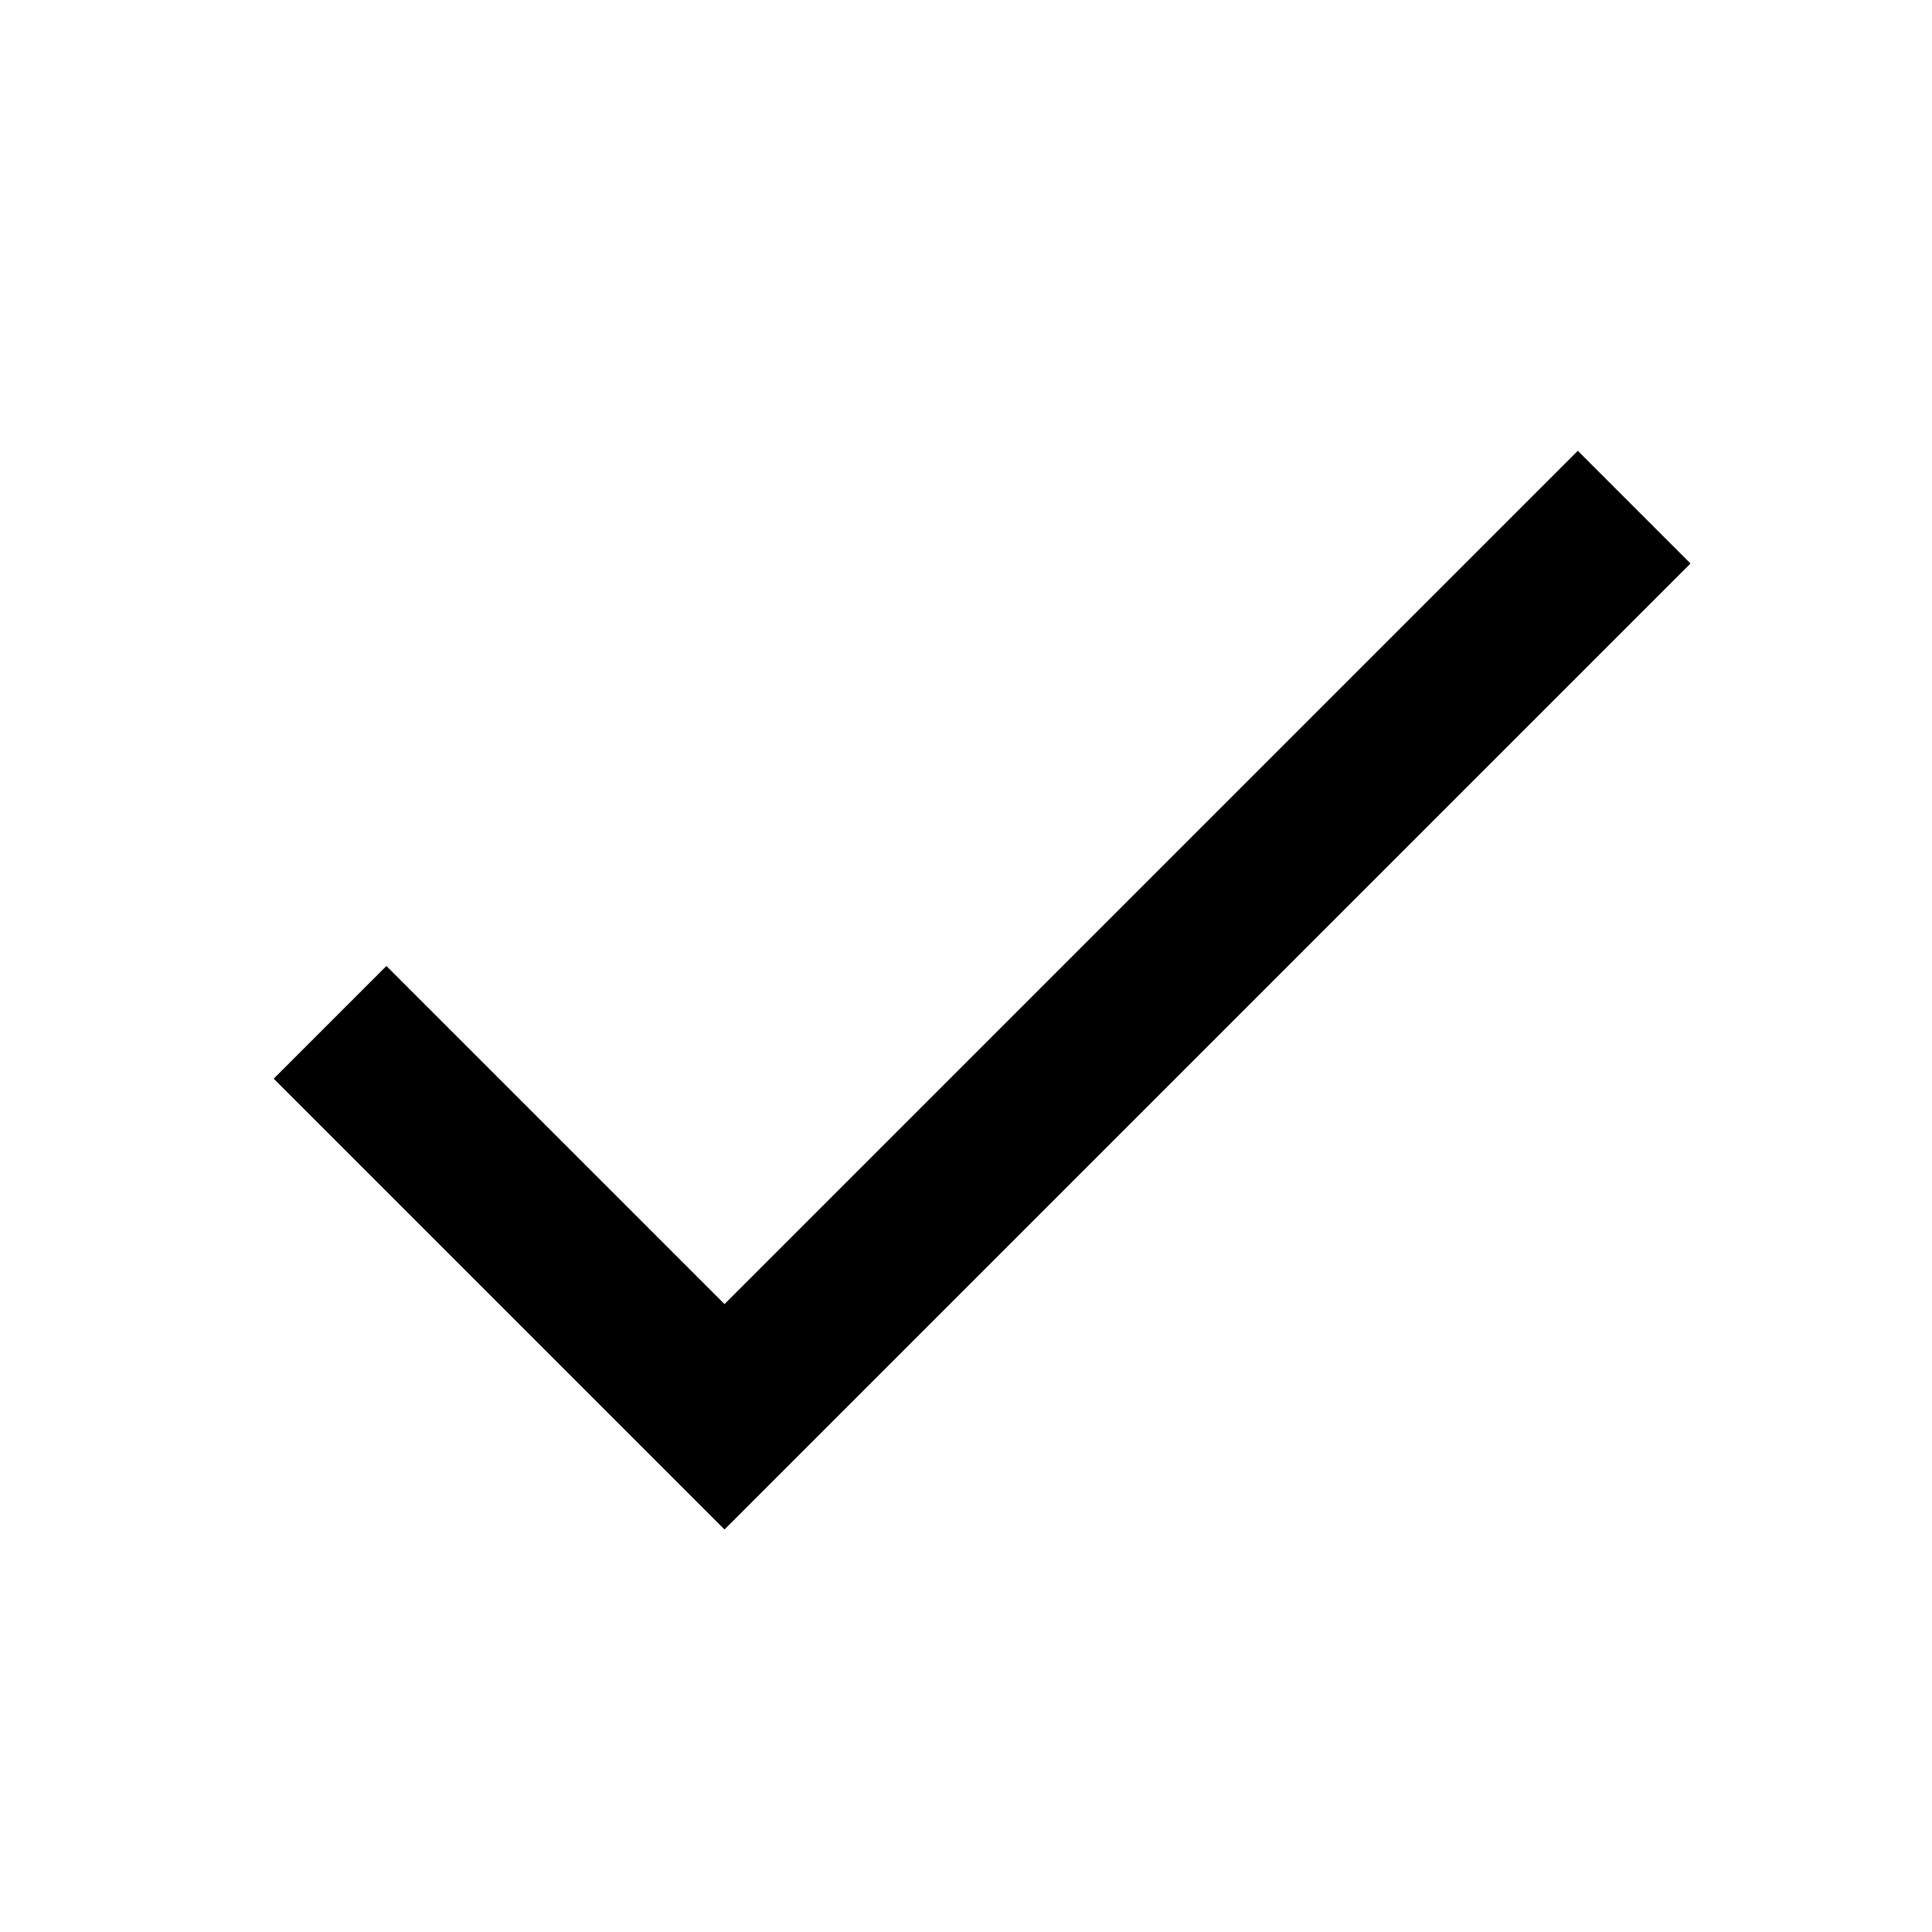
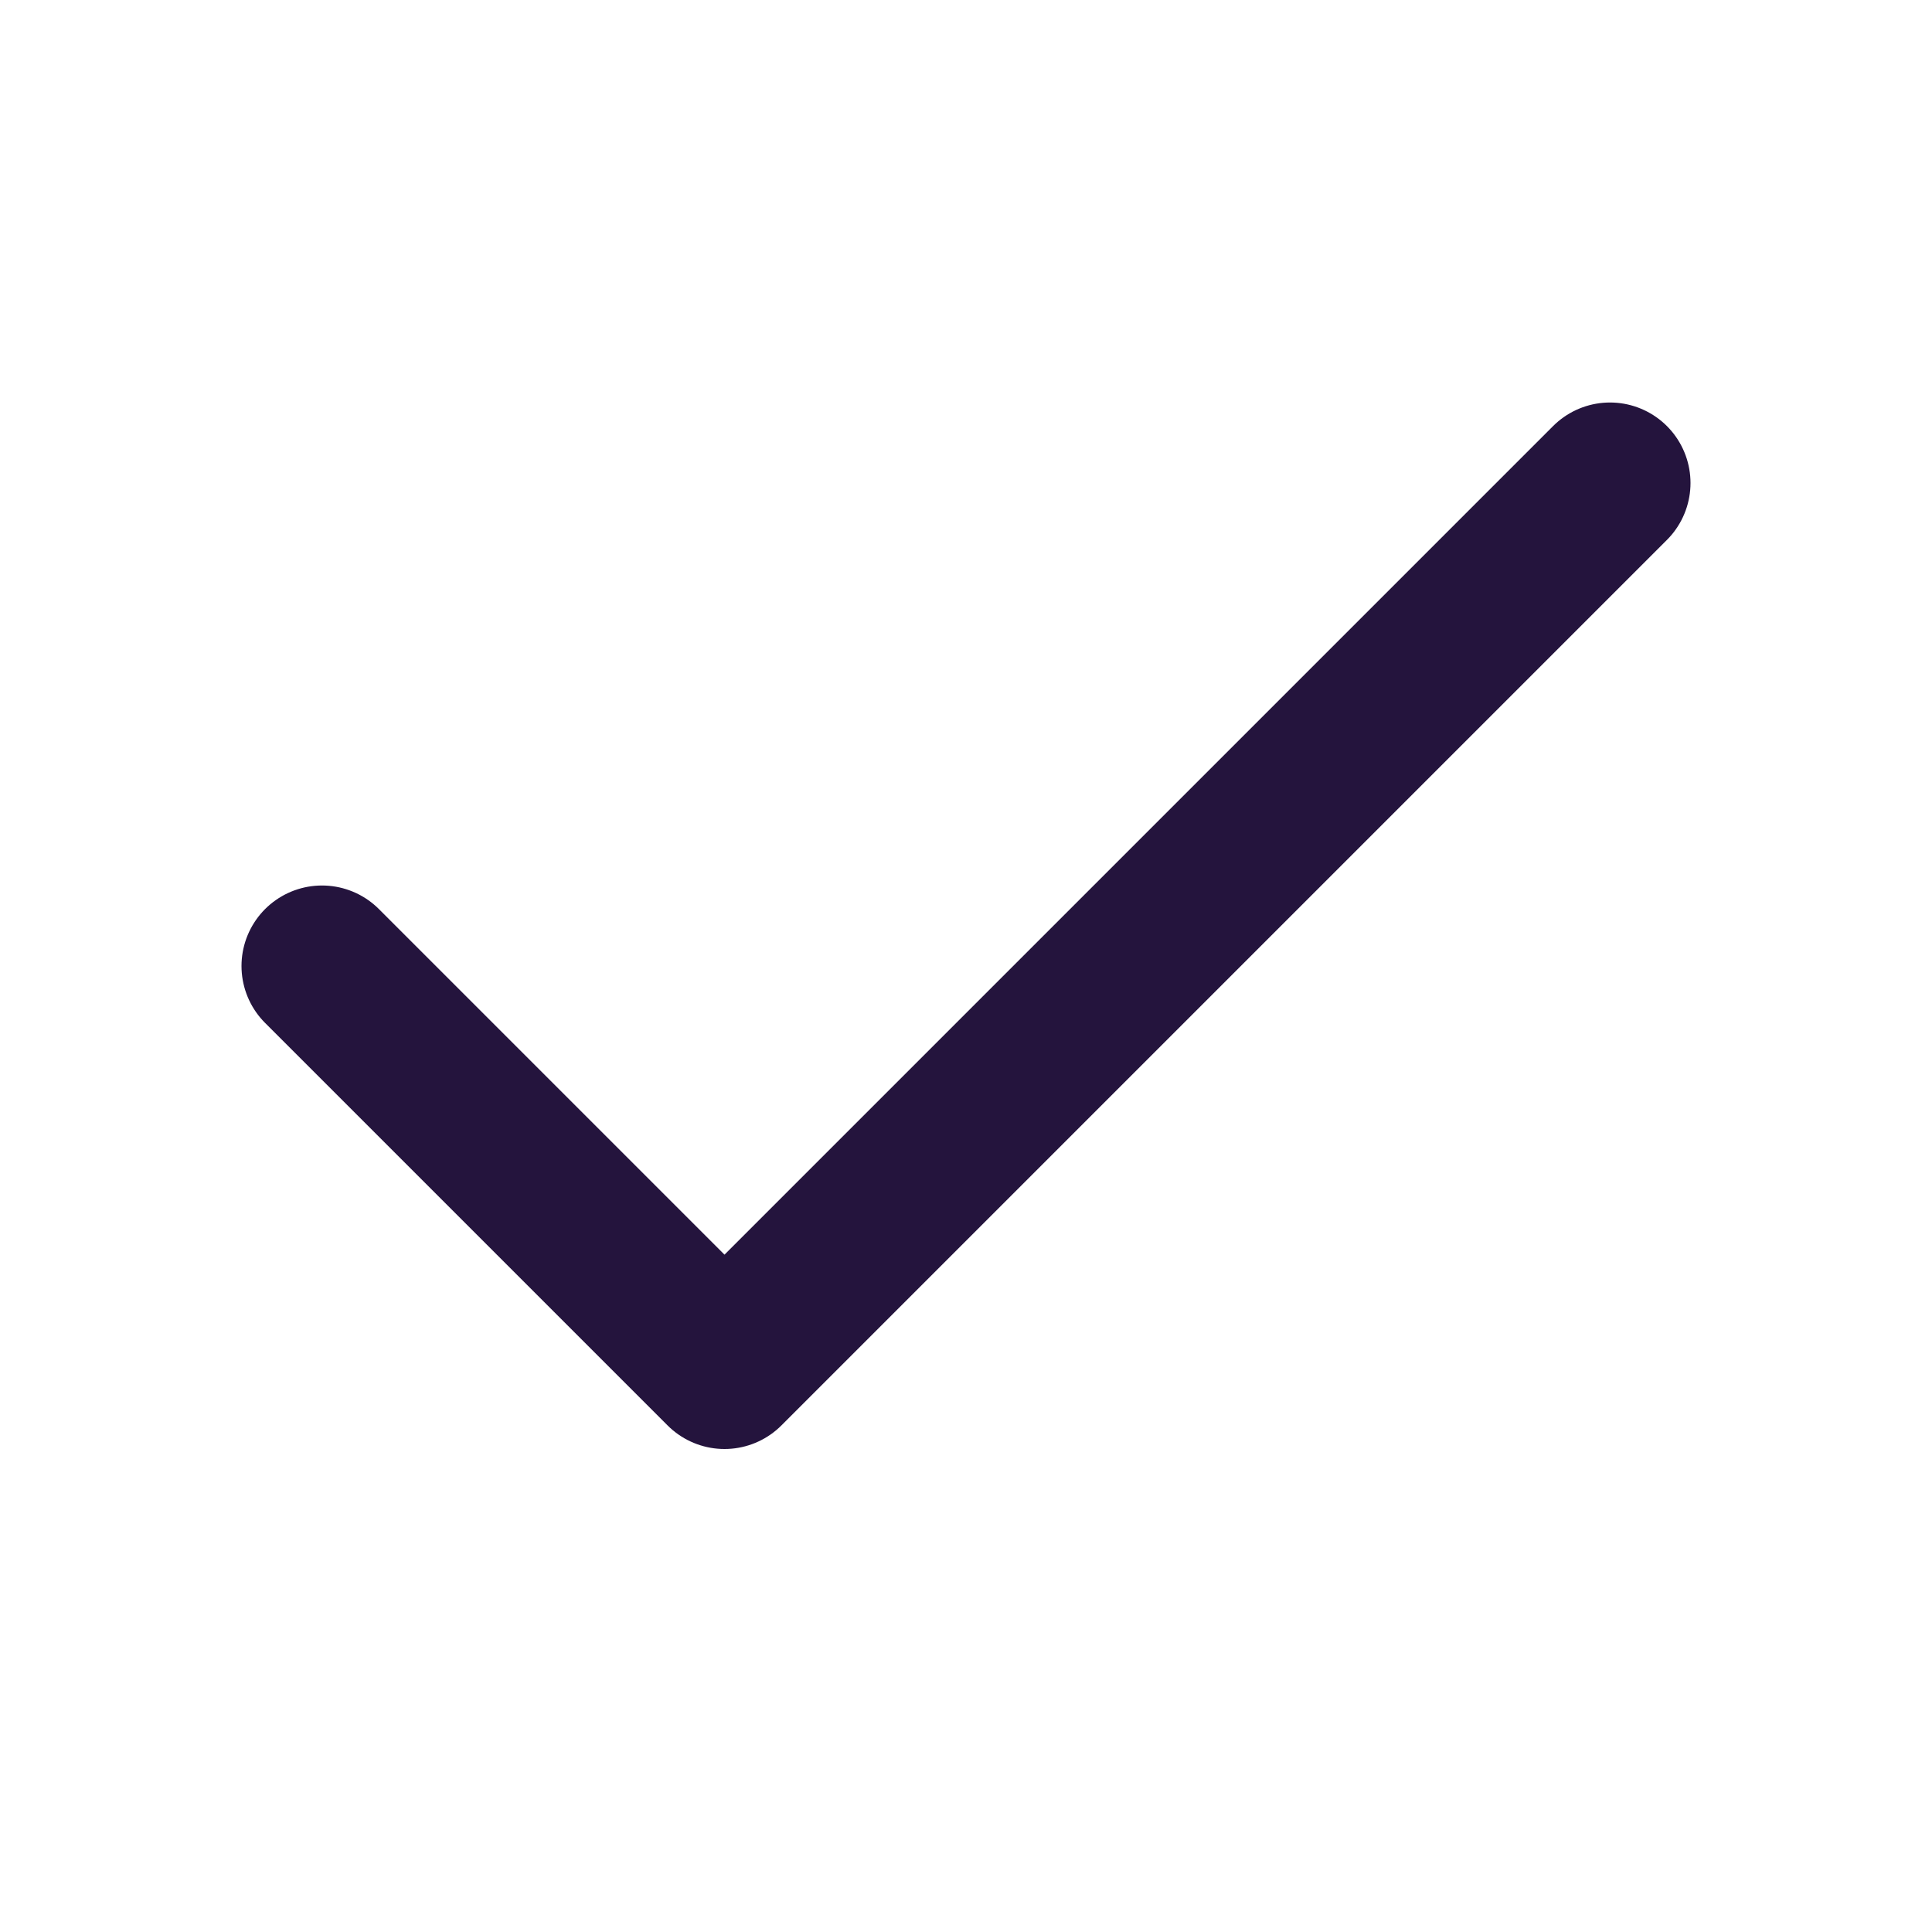
- <svg xmlns="http://www.w3.org/2000/svg" height="24px" viewBox="0 0 24 24" width="24px">
-   <path d="M9 16.2L4.8 12l-1.4 1.4L9 19 21 7l-1.4-1.4L9 16.2z" />
+ <svg xmlns="http://www.w3.org/2000/svg" viewBox="0 0 24 24" fill="none" stroke="#24143d" stroke-width="2" stroke-linecap="round" stroke-linejoin="round">
+   <path d="M4 12 L9 17 L20 6" />
</svg>
